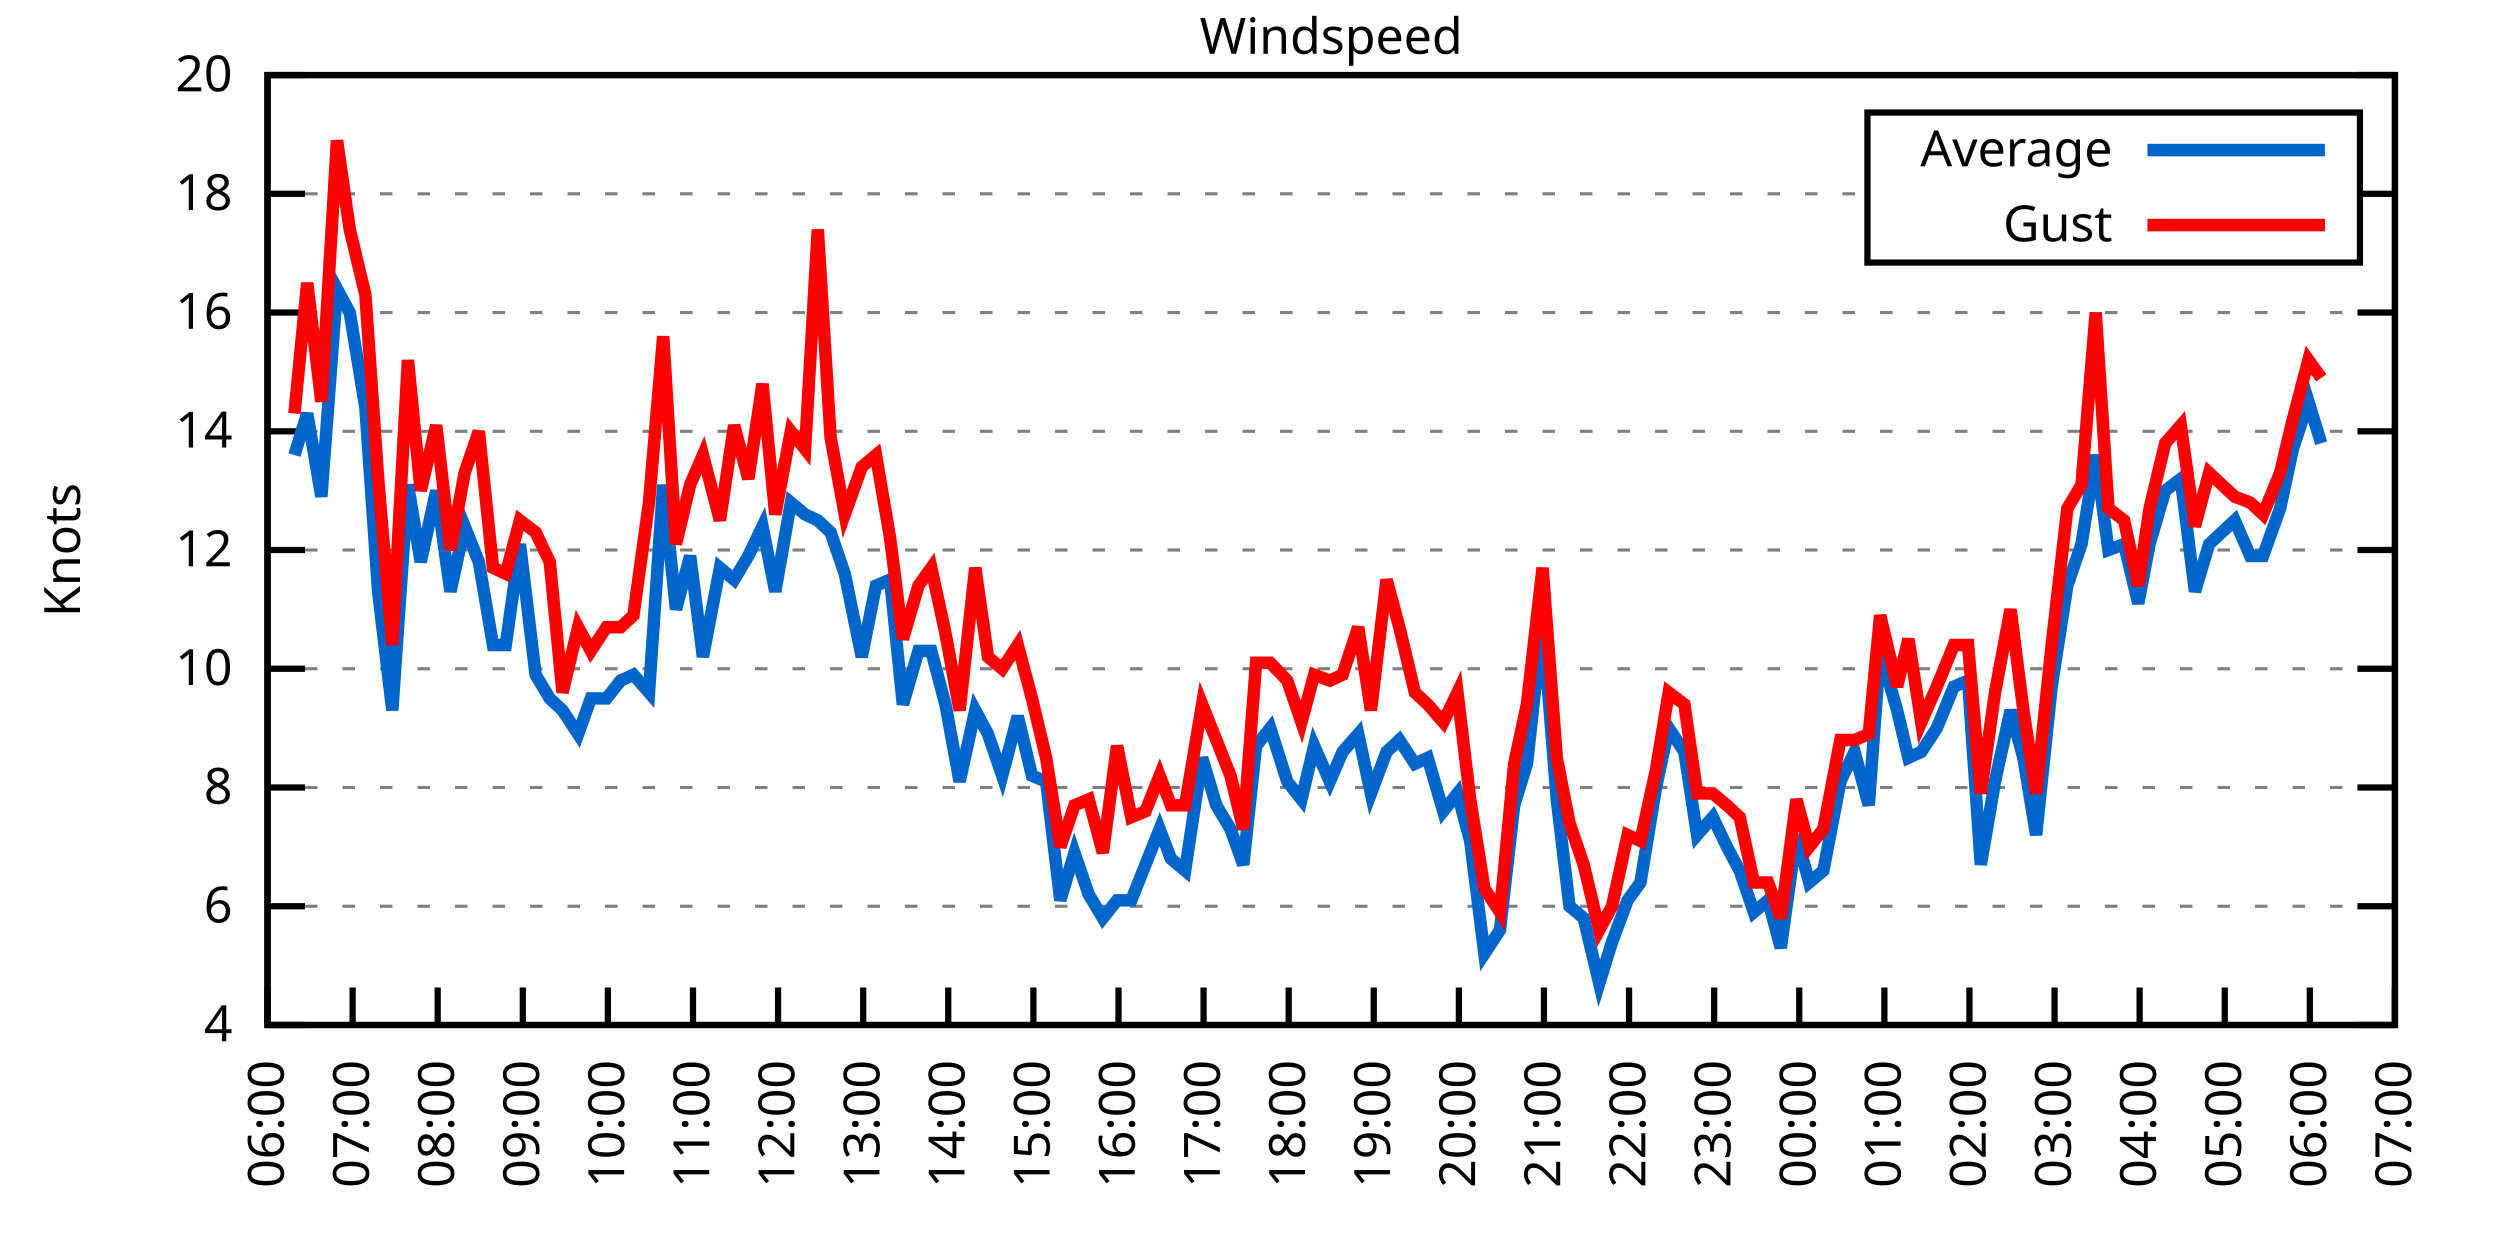
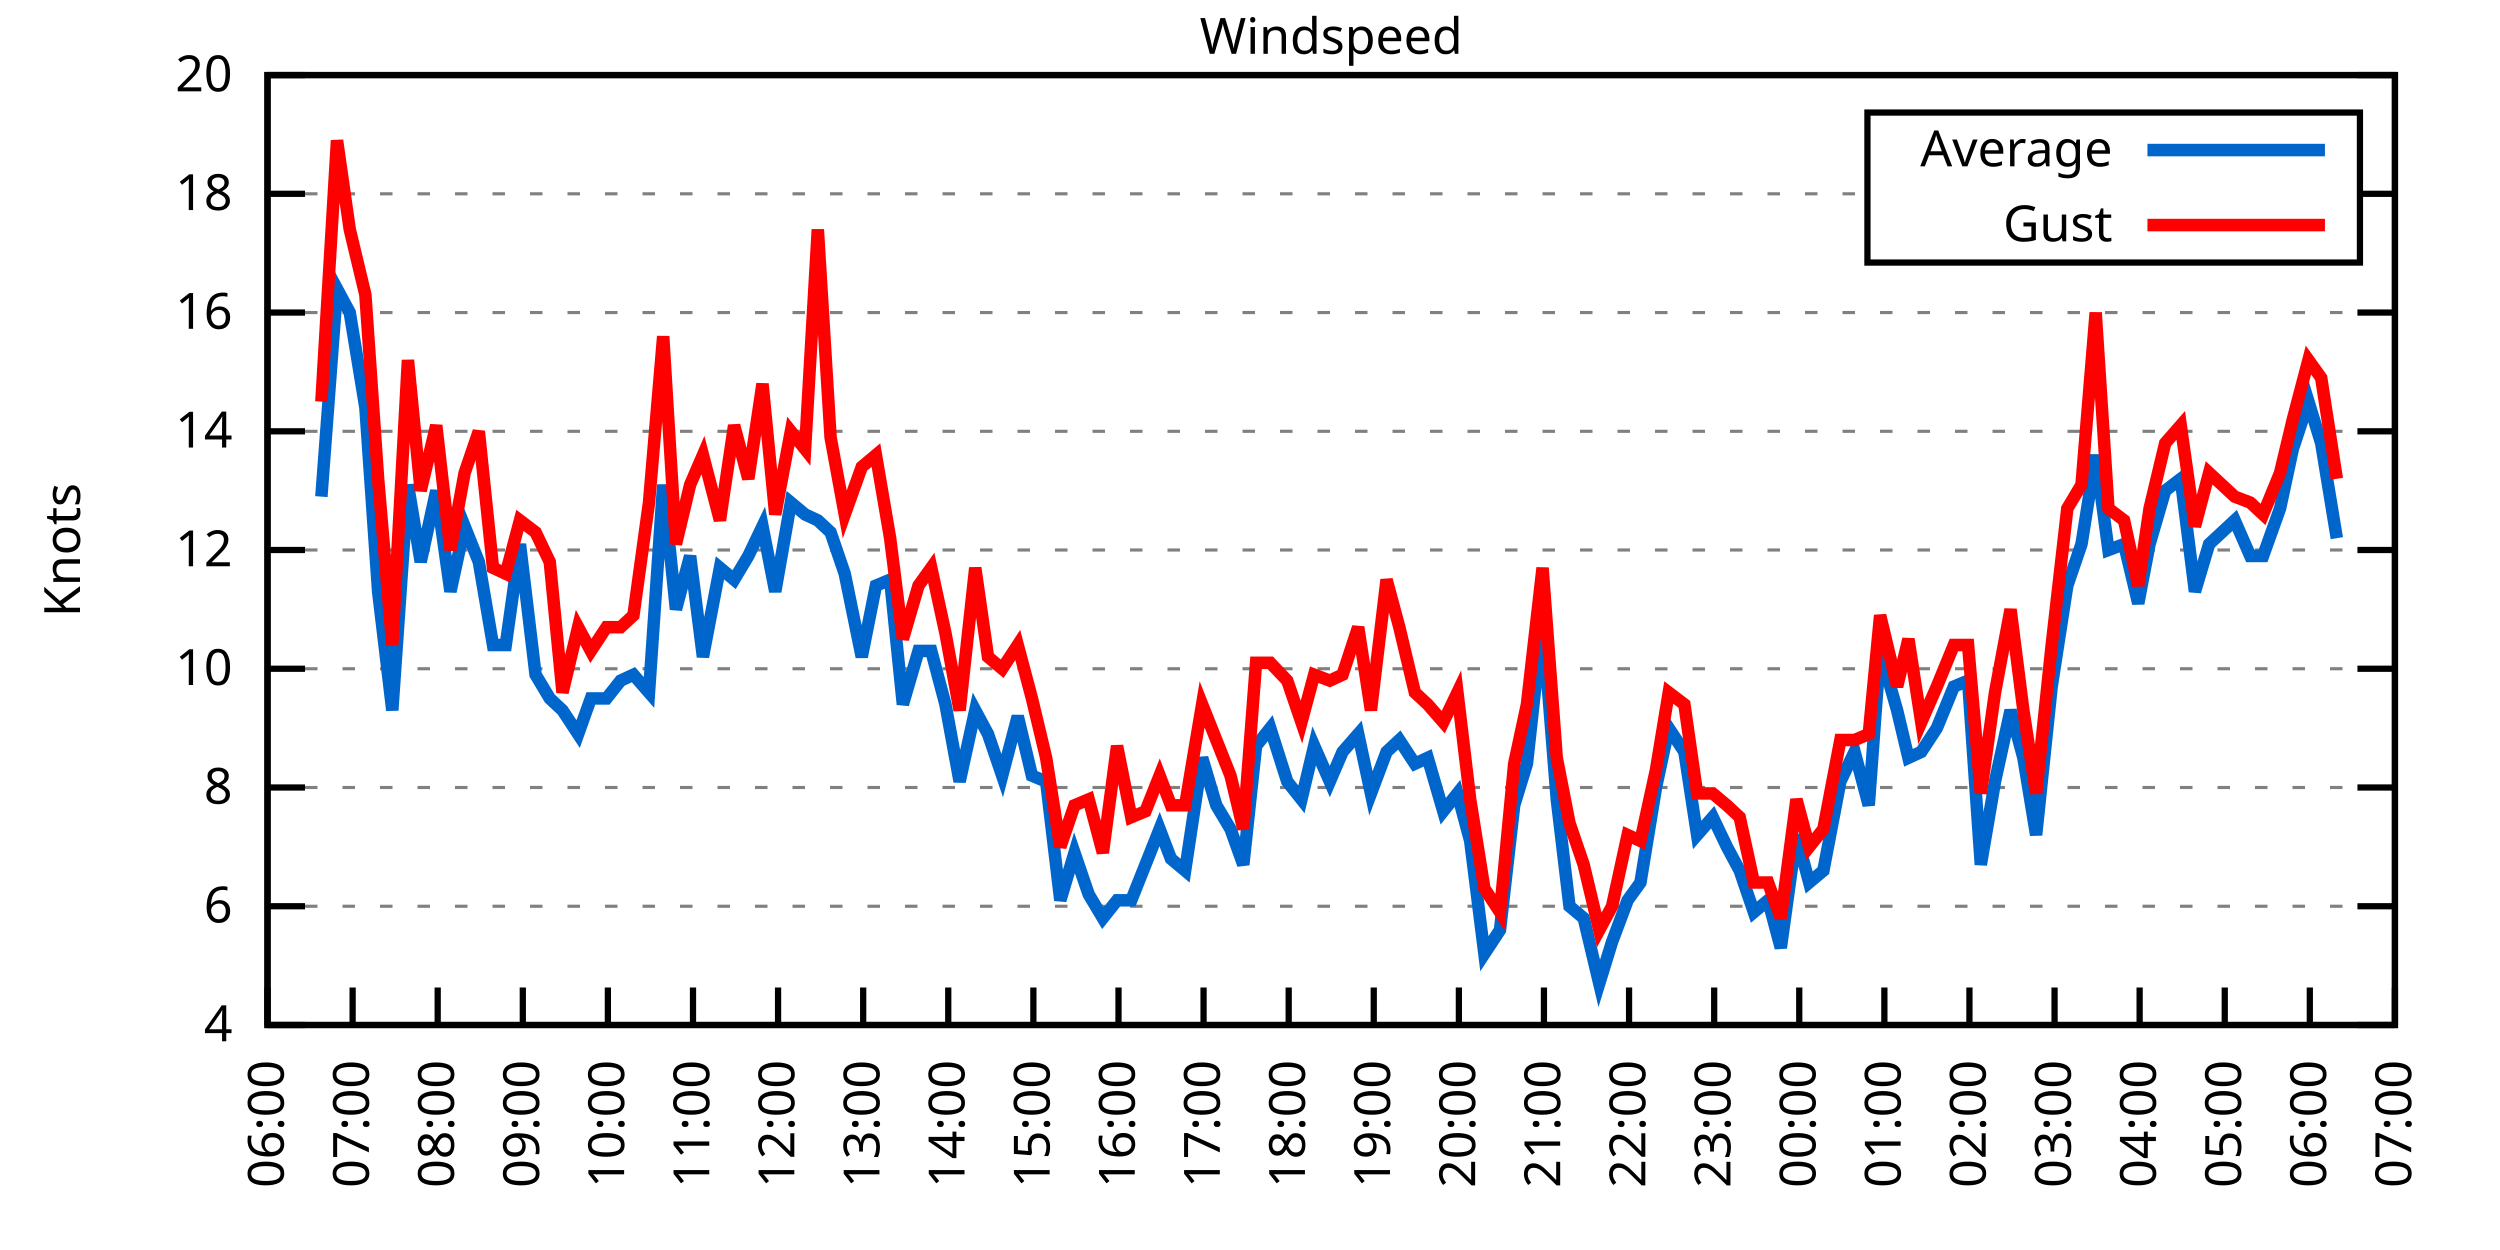
<svg xmlns="http://www.w3.org/2000/svg" xmlns:xlink="http://www.w3.org/1999/xlink" width="400" height="200" viewBox="0 0 400 200">
  <g id="gnuplot_canvas">
    <rect x="0" y="0" width="400" height="200" fill="none" />
    <defs>
      <circle id="gpDot" r="0.5" stroke-width="0.5" stroke="currentColor" />
      <path id="gpPt0" stroke-width="0.333" stroke="currentColor" d="M-1,0 h2 M0,-1 v2" />
      <path id="gpPt1" stroke-width="0.333" stroke="currentColor" d="M-1,-1 L1,1 M1,-1 L-1,1" />
      <path id="gpPt2" stroke-width="0.333" stroke="currentColor" d="M-1,0 L1,0 M0,-1 L0,1 M-1,-1 L1,1 M-1,1 L1,-1" />
      <rect id="gpPt3" stroke-width="0.333" stroke="currentColor" x="-1" y="-1" width="2" height="2" />
      <rect id="gpPt4" stroke-width="0.333" stroke="currentColor" fill="currentColor" x="-1" y="-1" width="2" height="2" />
      <circle id="gpPt5" stroke-width="0.333" stroke="currentColor" cx="0" cy="0" r="1" />
      <use xlink:href="#gpPt5" id="gpPt6" fill="currentColor" stroke="none" />
      <path id="gpPt7" stroke-width="0.333" stroke="currentColor" d="M0,-1.33 L-1.33,0.67 L1.33,0.67 z" />
      <use xlink:href="#gpPt7" id="gpPt8" fill="currentColor" stroke="none" />
      <use xlink:href="#gpPt7" id="gpPt9" stroke="currentColor" transform="rotate(180)" />
      <use xlink:href="#gpPt9" id="gpPt10" fill="currentColor" stroke="none" />
      <use xlink:href="#gpPt3" id="gpPt11" stroke="currentColor" transform="rotate(45)" />
      <use xlink:href="#gpPt11" id="gpPt12" fill="currentColor" stroke="none" />
      <path id="gpPt13" stroke-width="0.333" stroke="currentColor" d="M0,1.330 L1.265,0.411 L0.782,-1.067 L-0.782,-1.076 L-1.265,0.411 z" />
      <use xlink:href="#gpPt13" id="gpPt14" fill="currentColor" stroke="none" />
      <filter id="textbox" filterUnits="objectBoundingBox" x="0" y="0" height="1" width="1">
        <feFlood flood-color="white" flood-opacity="1" result="bgnd" />
        <feComposite in="SourceGraphic" in2="bgnd" operator="atop" />
      </filter>
      <filter id="greybox" filterUnits="objectBoundingBox" x="0" y="0" height="1" width="1">
        <feFlood flood-color="lightgrey" flood-opacity="1" result="grey" />
        <feComposite in="SourceGraphic" in2="grey" operator="atop" />
      </filter>
    </defs>
    <g fill="none" color="white" stroke="currentColor" stroke-width="1.00" stroke-linecap="butt" stroke-linejoin="miter">
</g>
    <g fill="none" color="black" stroke="currentColor" stroke-width="1.00" stroke-linecap="butt" stroke-linejoin="miter">
      <g stroke="none" shape-rendering="crispEdges">
        <polygon fill="rgb(255, 255, 255)" points="42.80,164.00 383.18,164.00 383.18,12.02 42.80,12.02 " />
      </g>
    </g>
    <g fill="none" color="black" stroke="currentColor" stroke-width="1.00" stroke-linecap="butt" stroke-linejoin="miter">
</g>
    <g fill="none" color="black" stroke="black" stroke-width="0.50" stroke-linecap="butt" stroke-linejoin="miter">
</g>
    <g fill="none" color="gray" stroke="currentColor" stroke-width="0.50" stroke-linecap="butt" stroke-linejoin="miter">
      <path stroke="gray" stroke-dasharray="2,4" class="gridline" d="M42.80,164.00 L383.19,164.00  " />
    </g>
    <g fill="none" color="gray" stroke="gray" stroke-width="1.00" stroke-linecap="butt" stroke-linejoin="miter">
</g>
    <g fill="none" color="black" stroke="currentColor" stroke-width="1.00" stroke-linecap="butt" stroke-linejoin="miter">
      <path stroke="black" d="M42.80,164.00 L48.80,164.00 M383.19,164.00 L377.19,164.00  " />
      <g transform="translate(37.20,166.60)" stroke="none" fill="black" font-family="Sans" font-size="8.00" text-anchor="end">
        <text>
          <tspan font-family="Sans"> 4</tspan>
        </text>
      </g>
    </g>
    <g fill="none" color="black" stroke="currentColor" stroke-width="1.00" stroke-linecap="butt" stroke-linejoin="miter">
</g>
    <g fill="none" color="black" stroke="black" stroke-width="0.50" stroke-linecap="butt" stroke-linejoin="miter">
</g>
    <g fill="none" color="gray" stroke="currentColor" stroke-width="0.50" stroke-linecap="butt" stroke-linejoin="miter">
      <path stroke="gray" stroke-dasharray="2,4" class="gridline" d="M42.80,145.00 L383.19,145.00  " />
    </g>
    <g fill="none" color="gray" stroke="gray" stroke-width="1.00" stroke-linecap="butt" stroke-linejoin="miter">
</g>
    <g fill="none" color="black" stroke="currentColor" stroke-width="1.00" stroke-linecap="butt" stroke-linejoin="miter">
      <path stroke="black" d="M42.80,145.00 L48.80,145.00 M383.19,145.00 L377.19,145.00  " />
      <g transform="translate(37.20,147.60)" stroke="none" fill="black" font-family="Sans" font-size="8.00" text-anchor="end">
        <text>
          <tspan font-family="Sans"> 6</tspan>
        </text>
      </g>
    </g>
    <g fill="none" color="black" stroke="currentColor" stroke-width="1.00" stroke-linecap="butt" stroke-linejoin="miter">
</g>
    <g fill="none" color="black" stroke="black" stroke-width="0.50" stroke-linecap="butt" stroke-linejoin="miter">
</g>
    <g fill="none" color="gray" stroke="currentColor" stroke-width="0.50" stroke-linecap="butt" stroke-linejoin="miter">
      <path stroke="gray" stroke-dasharray="2,4" class="gridline" d="M42.80,126.00 L383.19,126.00  " />
    </g>
    <g fill="none" color="gray" stroke="gray" stroke-width="1.00" stroke-linecap="butt" stroke-linejoin="miter">
</g>
    <g fill="none" color="black" stroke="currentColor" stroke-width="1.00" stroke-linecap="butt" stroke-linejoin="miter">
      <path stroke="black" d="M42.80,126.00 L48.80,126.00 M383.19,126.00 L377.19,126.00  " />
      <g transform="translate(37.20,128.60)" stroke="none" fill="black" font-family="Sans" font-size="8.00" text-anchor="end">
        <text>
          <tspan font-family="Sans"> 8</tspan>
        </text>
      </g>
    </g>
    <g fill="none" color="black" stroke="currentColor" stroke-width="1.00" stroke-linecap="butt" stroke-linejoin="miter">
</g>
    <g fill="none" color="black" stroke="black" stroke-width="0.50" stroke-linecap="butt" stroke-linejoin="miter">
</g>
    <g fill="none" color="gray" stroke="currentColor" stroke-width="0.50" stroke-linecap="butt" stroke-linejoin="miter">
      <path stroke="gray" stroke-dasharray="2,4" class="gridline" d="M42.80,107.00 L383.19,107.00  " />
    </g>
    <g fill="none" color="gray" stroke="gray" stroke-width="1.00" stroke-linecap="butt" stroke-linejoin="miter">
</g>
    <g fill="none" color="black" stroke="currentColor" stroke-width="1.00" stroke-linecap="butt" stroke-linejoin="miter">
      <path stroke="black" d="M42.80,107.00 L48.80,107.00 M383.19,107.00 L377.19,107.00  " />
      <g transform="translate(37.20,109.60)" stroke="none" fill="black" font-family="Sans" font-size="8.00" text-anchor="end">
        <text>
          <tspan font-family="Sans"> 10</tspan>
        </text>
      </g>
    </g>
    <g fill="none" color="black" stroke="currentColor" stroke-width="1.00" stroke-linecap="butt" stroke-linejoin="miter">
</g>
    <g fill="none" color="black" stroke="black" stroke-width="0.50" stroke-linecap="butt" stroke-linejoin="miter">
</g>
    <g fill="none" color="gray" stroke="currentColor" stroke-width="0.50" stroke-linecap="butt" stroke-linejoin="miter">
      <path stroke="gray" stroke-dasharray="2,4" class="gridline" d="M42.80,88.00 L383.19,88.00  " />
    </g>
    <g fill="none" color="gray" stroke="gray" stroke-width="1.00" stroke-linecap="butt" stroke-linejoin="miter">
</g>
    <g fill="none" color="black" stroke="currentColor" stroke-width="1.00" stroke-linecap="butt" stroke-linejoin="miter">
      <path stroke="black" d="M42.80,88.00 L48.80,88.00 M383.19,88.00 L377.19,88.00  " />
      <g transform="translate(37.20,90.60)" stroke="none" fill="black" font-family="Sans" font-size="8.00" text-anchor="end">
        <text>
          <tspan font-family="Sans"> 12</tspan>
        </text>
      </g>
    </g>
    <g fill="none" color="black" stroke="currentColor" stroke-width="1.00" stroke-linecap="butt" stroke-linejoin="miter">
</g>
    <g fill="none" color="black" stroke="black" stroke-width="0.50" stroke-linecap="butt" stroke-linejoin="miter">
</g>
    <g fill="none" color="gray" stroke="currentColor" stroke-width="0.50" stroke-linecap="butt" stroke-linejoin="miter">
      <path stroke="gray" stroke-dasharray="2,4" class="gridline" d="M42.80,69.01 L383.19,69.01  " />
    </g>
    <g fill="none" color="gray" stroke="gray" stroke-width="1.00" stroke-linecap="butt" stroke-linejoin="miter">
</g>
    <g fill="none" color="black" stroke="currentColor" stroke-width="1.00" stroke-linecap="butt" stroke-linejoin="miter">
      <path stroke="black" d="M42.80,69.01 L48.80,69.01 M383.19,69.01 L377.19,69.01  " />
      <g transform="translate(37.20,71.61)" stroke="none" fill="black" font-family="Sans" font-size="8.00" text-anchor="end">
        <text>
          <tspan font-family="Sans"> 14</tspan>
        </text>
      </g>
    </g>
    <g fill="none" color="black" stroke="currentColor" stroke-width="1.00" stroke-linecap="butt" stroke-linejoin="miter">
</g>
    <g fill="none" color="black" stroke="black" stroke-width="0.50" stroke-linecap="butt" stroke-linejoin="miter">
</g>
    <g fill="none" color="gray" stroke="currentColor" stroke-width="0.50" stroke-linecap="butt" stroke-linejoin="miter">
      <path stroke="gray" stroke-dasharray="2,4" class="gridline" d="M42.80,50.01 L383.19,50.01  " />
    </g>
    <g fill="none" color="gray" stroke="gray" stroke-width="1.00" stroke-linecap="butt" stroke-linejoin="miter">
</g>
    <g fill="none" color="black" stroke="currentColor" stroke-width="1.00" stroke-linecap="butt" stroke-linejoin="miter">
      <path stroke="black" d="M42.80,50.01 L48.80,50.01 M383.19,50.01 L377.19,50.01  " />
      <g transform="translate(37.20,52.61)" stroke="none" fill="black" font-family="Sans" font-size="8.00" text-anchor="end">
        <text>
          <tspan font-family="Sans"> 16</tspan>
        </text>
      </g>
    </g>
    <g fill="none" color="black" stroke="currentColor" stroke-width="1.00" stroke-linecap="butt" stroke-linejoin="miter">
</g>
    <g fill="none" color="black" stroke="black" stroke-width="0.50" stroke-linecap="butt" stroke-linejoin="miter">
</g>
    <g fill="none" color="gray" stroke="currentColor" stroke-width="0.50" stroke-linecap="butt" stroke-linejoin="miter">
      <path stroke="gray" stroke-dasharray="2,4" class="gridline" d="M42.80,31.01 L298.79,31.01 M377.59,31.01 L383.19,31.01  " />
    </g>
    <g fill="none" color="gray" stroke="gray" stroke-width="1.00" stroke-linecap="butt" stroke-linejoin="miter">
</g>
    <g fill="none" color="black" stroke="currentColor" stroke-width="1.00" stroke-linecap="butt" stroke-linejoin="miter">
      <path stroke="black" d="M42.80,31.01 L48.80,31.01 M383.19,31.01 L377.19,31.01  " />
      <g transform="translate(37.20,33.61)" stroke="none" fill="black" font-family="Sans" font-size="8.00" text-anchor="end">
        <text>
          <tspan font-family="Sans"> 18</tspan>
        </text>
      </g>
    </g>
    <g fill="none" color="black" stroke="currentColor" stroke-width="1.00" stroke-linecap="butt" stroke-linejoin="miter">
</g>
    <g fill="none" color="black" stroke="black" stroke-width="0.50" stroke-linecap="butt" stroke-linejoin="miter">
</g>
    <g fill="none" color="gray" stroke="currentColor" stroke-width="0.50" stroke-linecap="butt" stroke-linejoin="miter">
      <path stroke="gray" stroke-dasharray="2,4" class="gridline" d="M42.80,12.01 L383.19,12.01  " />
    </g>
    <g fill="none" color="gray" stroke="gray" stroke-width="1.00" stroke-linecap="butt" stroke-linejoin="miter">
</g>
    <g fill="none" color="black" stroke="currentColor" stroke-width="1.00" stroke-linecap="butt" stroke-linejoin="miter">
      <path stroke="black" d="M42.80,12.01 L48.80,12.01 M383.19,12.01 L377.19,12.01  " />
      <g transform="translate(37.20,14.61)" stroke="none" fill="black" font-family="Sans" font-size="8.00" text-anchor="end">
        <text>
          <tspan font-family="Sans"> 20</tspan>
        </text>
      </g>
    </g>
    <g fill="none" color="black" stroke="currentColor" stroke-width="1.00" stroke-linecap="butt" stroke-linejoin="miter">
      <path stroke="black" d="M42.80,164.00 L42.80,158.00  " />
      <g transform="translate(45.40,169.60) rotate(270.00)" stroke="none" fill="black" font-family="Sans" font-size="8.00" text-anchor="end">
        <text>
          <tspan font-family="Sans">06:00</tspan>
        </text>
      </g>
    </g>
    <g fill="none" color="black" stroke="currentColor" stroke-width="1.00" stroke-linecap="butt" stroke-linejoin="miter">
      <path stroke="black" d="M56.42,164.00 L56.42,158.00  " />
      <g transform="translate(59.02,169.60) rotate(270.00)" stroke="none" fill="black" font-family="Sans" font-size="8.00" text-anchor="end">
        <text>
          <tspan font-family="Sans">07:00</tspan>
        </text>
      </g>
    </g>
    <g fill="none" color="black" stroke="currentColor" stroke-width="1.00" stroke-linecap="butt" stroke-linejoin="miter">
      <path stroke="black" d="M70.03,164.00 L70.03,158.00  " />
      <g transform="translate(72.63,169.60) rotate(270.00)" stroke="none" fill="black" font-family="Sans" font-size="8.00" text-anchor="end">
        <text>
          <tspan font-family="Sans">08:00</tspan>
        </text>
      </g>
    </g>
    <g fill="none" color="black" stroke="currentColor" stroke-width="1.00" stroke-linecap="butt" stroke-linejoin="miter">
      <path stroke="black" d="M83.65,164.00 L83.65,158.00  " />
      <g transform="translate(86.25,169.60) rotate(270.00)" stroke="none" fill="black" font-family="Sans" font-size="8.00" text-anchor="end">
        <text>
          <tspan font-family="Sans">09:00</tspan>
        </text>
      </g>
    </g>
    <g fill="none" color="black" stroke="currentColor" stroke-width="1.00" stroke-linecap="butt" stroke-linejoin="miter">
      <path stroke="black" d="M97.26,164.00 L97.26,158.00  " />
      <g transform="translate(99.86,169.60) rotate(270.00)" stroke="none" fill="black" font-family="Sans" font-size="8.00" text-anchor="end">
        <text>
          <tspan font-family="Sans">10:00</tspan>
        </text>
      </g>
    </g>
    <g fill="none" color="black" stroke="currentColor" stroke-width="1.00" stroke-linecap="butt" stroke-linejoin="miter">
      <path stroke="black" d="M110.88,164.00 L110.88,158.00  " />
      <g transform="translate(113.48,169.60) rotate(270.00)" stroke="none" fill="black" font-family="Sans" font-size="8.00" text-anchor="end">
        <text>
          <tspan font-family="Sans">11:00</tspan>
        </text>
      </g>
    </g>
    <g fill="none" color="black" stroke="currentColor" stroke-width="1.00" stroke-linecap="butt" stroke-linejoin="miter">
      <path stroke="black" d="M124.49,164.00 L124.49,158.00  " />
      <g transform="translate(127.09,169.60) rotate(270.00)" stroke="none" fill="black" font-family="Sans" font-size="8.00" text-anchor="end">
        <text>
          <tspan font-family="Sans">12:00</tspan>
        </text>
      </g>
    </g>
    <g fill="none" color="black" stroke="currentColor" stroke-width="1.00" stroke-linecap="butt" stroke-linejoin="miter">
      <path stroke="black" d="M138.11,164.00 L138.11,158.00  " />
      <g transform="translate(140.71,169.60) rotate(270.00)" stroke="none" fill="black" font-family="Sans" font-size="8.00" text-anchor="end">
        <text>
          <tspan font-family="Sans">13:00</tspan>
        </text>
      </g>
    </g>
    <g fill="none" color="black" stroke="currentColor" stroke-width="1.00" stroke-linecap="butt" stroke-linejoin="miter">
      <path stroke="black" d="M151.72,164.00 L151.72,158.00  " />
      <g transform="translate(154.32,169.60) rotate(270.00)" stroke="none" fill="black" font-family="Sans" font-size="8.00" text-anchor="end">
        <text>
          <tspan font-family="Sans">14:00</tspan>
        </text>
      </g>
    </g>
    <g fill="none" color="black" stroke="currentColor" stroke-width="1.00" stroke-linecap="butt" stroke-linejoin="miter">
      <path stroke="black" d="M165.34,164.00 L165.34,158.00  " />
      <g transform="translate(167.94,169.60) rotate(270.00)" stroke="none" fill="black" font-family="Sans" font-size="8.00" text-anchor="end">
        <text>
          <tspan font-family="Sans">15:00</tspan>
        </text>
      </g>
    </g>
    <g fill="none" color="black" stroke="currentColor" stroke-width="1.00" stroke-linecap="butt" stroke-linejoin="miter">
      <path stroke="black" d="M178.96,164.00 L178.96,158.00  " />
      <g transform="translate(181.56,169.60) rotate(270.00)" stroke="none" fill="black" font-family="Sans" font-size="8.00" text-anchor="end">
        <text>
          <tspan font-family="Sans">16:00</tspan>
        </text>
      </g>
    </g>
    <g fill="none" color="black" stroke="currentColor" stroke-width="1.00" stroke-linecap="butt" stroke-linejoin="miter">
      <path stroke="black" d="M192.57,164.00 L192.57,158.00  " />
      <g transform="translate(195.17,169.60) rotate(270.00)" stroke="none" fill="black" font-family="Sans" font-size="8.00" text-anchor="end">
        <text>
          <tspan font-family="Sans">17:00</tspan>
        </text>
      </g>
    </g>
    <g fill="none" color="black" stroke="currentColor" stroke-width="1.00" stroke-linecap="butt" stroke-linejoin="miter">
      <path stroke="black" d="M206.19,164.00 L206.19,158.00  " />
      <g transform="translate(208.79,169.60) rotate(270.00)" stroke="none" fill="black" font-family="Sans" font-size="8.00" text-anchor="end">
        <text>
          <tspan font-family="Sans">18:00</tspan>
        </text>
      </g>
    </g>
    <g fill="none" color="black" stroke="currentColor" stroke-width="1.00" stroke-linecap="butt" stroke-linejoin="miter">
      <path stroke="black" d="M219.80,164.00 L219.80,158.00  " />
      <g transform="translate(222.40,169.60) rotate(270.00)" stroke="none" fill="black" font-family="Sans" font-size="8.00" text-anchor="end">
        <text>
          <tspan font-family="Sans">19:00</tspan>
        </text>
      </g>
    </g>
    <g fill="none" color="black" stroke="currentColor" stroke-width="1.00" stroke-linecap="butt" stroke-linejoin="miter">
      <path stroke="black" d="M233.42,164.00 L233.42,158.00  " />
      <g transform="translate(236.02,169.60) rotate(270.00)" stroke="none" fill="black" font-family="Sans" font-size="8.00" text-anchor="end">
        <text>
          <tspan font-family="Sans">20:00</tspan>
        </text>
      </g>
    </g>
    <g fill="none" color="black" stroke="currentColor" stroke-width="1.00" stroke-linecap="butt" stroke-linejoin="miter">
      <path stroke="black" d="M247.03,164.00 L247.03,158.00  " />
      <g transform="translate(249.63,169.60) rotate(270.00)" stroke="none" fill="black" font-family="Sans" font-size="8.00" text-anchor="end">
        <text>
          <tspan font-family="Sans">21:00</tspan>
        </text>
      </g>
    </g>
    <g fill="none" color="black" stroke="currentColor" stroke-width="1.00" stroke-linecap="butt" stroke-linejoin="miter">
      <path stroke="black" d="M260.65,164.00 L260.65,158.00  " />
      <g transform="translate(263.25,169.60) rotate(270.00)" stroke="none" fill="black" font-family="Sans" font-size="8.00" text-anchor="end">
        <text>
          <tspan font-family="Sans">22:00</tspan>
        </text>
      </g>
    </g>
    <g fill="none" color="black" stroke="currentColor" stroke-width="1.00" stroke-linecap="butt" stroke-linejoin="miter">
      <path stroke="black" d="M274.27,164.00 L274.27,158.00  " />
      <g transform="translate(276.87,169.60) rotate(270.00)" stroke="none" fill="black" font-family="Sans" font-size="8.00" text-anchor="end">
        <text>
          <tspan font-family="Sans">23:00</tspan>
        </text>
      </g>
    </g>
    <g fill="none" color="black" stroke="currentColor" stroke-width="1.00" stroke-linecap="butt" stroke-linejoin="miter">
      <path stroke="black" d="M287.88,164.00 L287.88,158.00  " />
      <g transform="translate(290.48,169.60) rotate(270.00)" stroke="none" fill="black" font-family="Sans" font-size="8.00" text-anchor="end">
        <text>
          <tspan font-family="Sans">00:00</tspan>
        </text>
      </g>
    </g>
    <g fill="none" color="black" stroke="currentColor" stroke-width="1.00" stroke-linecap="butt" stroke-linejoin="miter">
      <path stroke="black" d="M301.50,164.00 L301.50,158.00  " />
      <g transform="translate(304.10,169.60) rotate(270.00)" stroke="none" fill="black" font-family="Sans" font-size="8.00" text-anchor="end">
        <text>
          <tspan font-family="Sans">01:00</tspan>
        </text>
      </g>
    </g>
    <g fill="none" color="black" stroke="currentColor" stroke-width="1.00" stroke-linecap="butt" stroke-linejoin="miter">
      <path stroke="black" d="M315.11,164.00 L315.11,158.00  " />
      <g transform="translate(317.71,169.60) rotate(270.00)" stroke="none" fill="black" font-family="Sans" font-size="8.00" text-anchor="end">
        <text>
          <tspan font-family="Sans">02:00</tspan>
        </text>
      </g>
    </g>
    <g fill="none" color="black" stroke="currentColor" stroke-width="1.00" stroke-linecap="butt" stroke-linejoin="miter">
      <path stroke="black" d="M328.73,164.00 L328.73,158.00  " />
      <g transform="translate(331.33,169.60) rotate(270.00)" stroke="none" fill="black" font-family="Sans" font-size="8.00" text-anchor="end">
        <text>
          <tspan font-family="Sans">03:00</tspan>
        </text>
      </g>
    </g>
    <g fill="none" color="black" stroke="currentColor" stroke-width="1.00" stroke-linecap="butt" stroke-linejoin="miter">
      <path stroke="black" d="M342.34,164.00 L342.34,158.00  " />
      <g transform="translate(344.94,169.60) rotate(270.00)" stroke="none" fill="black" font-family="Sans" font-size="8.00" text-anchor="end">
        <text>
          <tspan font-family="Sans">04:00</tspan>
        </text>
      </g>
    </g>
    <g fill="none" color="black" stroke="currentColor" stroke-width="1.00" stroke-linecap="butt" stroke-linejoin="miter">
      <path stroke="black" d="M355.96,164.00 L355.96,158.00  " />
      <g transform="translate(358.56,169.60) rotate(270.00)" stroke="none" fill="black" font-family="Sans" font-size="8.00" text-anchor="end">
        <text>
          <tspan font-family="Sans">05:00</tspan>
        </text>
      </g>
    </g>
    <g fill="none" color="black" stroke="currentColor" stroke-width="1.00" stroke-linecap="butt" stroke-linejoin="miter">
      <path stroke="black" d="M369.57,164.00 L369.57,158.00  " />
      <g transform="translate(372.17,169.60) rotate(270.00)" stroke="none" fill="black" font-family="Sans" font-size="8.00" text-anchor="end">
        <text>
          <tspan font-family="Sans">06:00</tspan>
        </text>
      </g>
    </g>
    <g fill="none" color="black" stroke="currentColor" stroke-width="1.00" stroke-linecap="butt" stroke-linejoin="miter">
      <path stroke="black" d="M383.19,164.00 L383.19,158.00  " />
      <g transform="translate(385.79,169.60) rotate(270.00)" stroke="none" fill="black" font-family="Sans" font-size="8.00" text-anchor="end">
        <text>
          <tspan font-family="Sans">07:00</tspan>
        </text>
      </g>
    </g>
    <g fill="none" color="black" stroke="currentColor" stroke-width="1.00" stroke-linecap="butt" stroke-linejoin="miter">
</g>
    <g fill="none" color="black" stroke="currentColor" stroke-width="1.00" stroke-linecap="butt" stroke-linejoin="miter">
      <path stroke="black" d="M42.80,12.01 L42.80,164.00 L383.19,164.00 L383.19,12.01 L42.80,12.01 Z  " />
    </g>
    <g fill="none" color="black" stroke="currentColor" stroke-width="1.00" stroke-linecap="butt" stroke-linejoin="miter">
</g>
    <g fill="none" color="black" stroke="currentColor" stroke-width="1.00" stroke-linecap="butt" stroke-linejoin="miter">
      <path stroke="black" d="M298.79,42.01 L298.79,18.01 L377.59,18.01 L377.59,42.01 L298.79,42.01 Z  " />
    </g>
    <g id="Windspeed_plot_1">
      <g fill="none" color="white" stroke="black" stroke-width="2.00" stroke-linecap="butt" stroke-linejoin="miter">
</g>
      <g fill="none" color="black" stroke="currentColor" stroke-width="2.00" stroke-linecap="butt" stroke-linejoin="miter">
        <g transform="translate(337.99,26.61)" stroke="none" fill="black" font-family="Sans" font-size="8.00" text-anchor="end">
          <text>
            <tspan font-family="Sans">Average</tspan>
          </text>
        </g>
      </g>
      <g fill="none" color="black" stroke="currentColor" stroke-width="2.00" stroke-linecap="butt" stroke-linejoin="miter">
-         <path stroke="rgb(  0, 102, 204)" d="M343.59,24.01 L371.99,24.01 M47.11,72.81 L49.15,66.16 L51.42,79.46 L53.92,46.21 L55.96,50.01 L58.46,65.21   L60.50,94.65 L62.77,113.65 L65.27,77.56 L67.31,89.90 L69.80,78.51 L72.07,94.65 L74.34,84.21 L76.61,89.90   L78.88,103.20 L80.92,103.20 L83.19,87.06 L85.69,107.95 L87.96,111.75 L90.00,113.65 L92.50,117.45 L94.54,111.75   L97.04,111.75 L99.30,108.90 L101.35,107.95 L103.84,110.80 L106.11,77.56 L108.15,97.50 L110.42,88.95 L112.47,105.10   L115.19,90.85 L117.46,92.75 L119.73,88.95 L122.00,84.21 L124.04,94.65 L126.54,80.41 L128.81,82.31 L130.85,83.26   L132.89,85.16 L135.16,91.80 L137.88,105.10 L140.15,93.70 L142.42,92.75 L144.46,112.70 L146.96,104.15 L149.00,104.15   L151.27,112.70 L153.54,125.05 L156.04,113.65 L158.08,117.45 L160.35,124.10 L162.84,114.60 L165.11,124.10 L167.38,125.05   L169.65,144.05 L171.92,136.45 L174.19,143.10 L176.46,146.90 L178.73,144.05 L181.00,144.05 L183.27,138.35 L185.54,132.65   L187.35,137.40 L189.62,139.30 L192.34,121.25 L194.61,128.85 L196.88,132.65 L198.93,138.35 L200.97,119.35 L203.24,116.50   L205.96,125.05 L208.23,127.90 L210.27,119.35 L212.77,125.05 L214.81,120.30 L217.31,117.45 L219.35,126.95 L221.85,120.30   L223.89,118.40 L226.38,122.20 L228.43,121.25 L230.92,129.80 L233.19,126.95 L235.23,134.55 L237.50,152.60 L240.00,148.80   L242.27,128.85 L244.31,122.20 L246.81,99.40 L249.08,127.90 L251.12,145.00 L253.39,146.90 L255.88,157.35 L257.93,150.70   L260.42,144.05 L262.47,141.20 L264.96,126.00 L267.00,116.50 L269.50,120.30 L271.54,133.60 L274.04,130.75 L276.31,135.50   L278.35,139.30 L280.62,145.95 L282.89,144.05 L284.93,151.65 L287.43,133.60 L289.47,141.20 L291.74,139.30 L294.46,125.05   L296.73,120.30 L299.00,128.85 L300.82,104.15 L303.54,113.65 L305.35,121.25 L307.40,120.30 L309.89,116.50 L312.62,109.85   L314.89,108.90 L316.93,138.35 L319.20,125.05 L321.69,113.65 L323.74,121.25 L325.78,133.60 L328.27,109.85 L330.77,93.70   L333.04,87.06 L335.31,72.81 L337.35,88.00 L339.85,87.06 L342.12,96.55 L343.93,87.06 L346.43,78.51 L348.92,76.61   L351.19,94.65 L353.46,87.06 L357.55,83.26 L360.04,88.95 L362.09,88.95 L364.81,81.36 L366.85,71.86 L369.35,64.26   L371.39,70.91  " />
+         <path stroke="rgb(  0, 102, 204)" d="M343.59,24.01 L371.99,24.01 M51.42,79.46 L53.92,46.21 L55.96,50.01 L58.46,65.21 L60.50,94.65 L62.77,113.65   L65.27,77.56 L67.31,89.90 L69.80,78.51 L72.07,94.65 L74.34,84.21 L76.61,89.90 L78.88,103.20 L80.92,103.20   L83.19,87.06 L85.69,107.95 L87.96,111.75 L90.00,113.65 L92.50,117.45 L94.54,111.75 L97.04,111.75 L99.30,108.90   L101.35,107.95 L103.84,110.80 L106.11,77.56 L108.15,97.50 L110.42,88.95 L112.47,105.10 L115.19,90.85 L117.46,92.75   L119.73,88.95 L122.00,84.21 L124.04,94.65 L126.54,80.41 L128.81,82.31 L130.85,83.26 L132.89,85.16 L135.16,91.80   L137.88,105.10 L140.15,93.70 L142.42,92.75 L144.46,112.70 L146.96,104.15 L149.00,104.15 L151.27,112.70 L153.54,125.05   L156.04,113.65 L158.08,117.45 L160.35,124.10 L162.84,114.60 L165.11,124.10 L167.38,125.05 L169.65,144.05 L171.92,136.45   L174.19,143.10 L176.46,146.90 L178.73,144.05 L181.00,144.05 L183.27,138.35 L185.54,132.65 L187.35,137.40 L189.62,139.30   L192.34,121.25 L194.61,128.85 L196.88,132.65 L198.93,138.35 L200.97,119.35 L203.24,116.50 L205.96,125.05 L208.23,127.90   L210.27,119.35 L212.77,125.05 L214.81,120.30 L217.31,117.45 L219.35,126.95 L221.85,120.30 L223.89,118.40 L226.38,122.20   L228.43,121.25 L230.92,129.80 L233.19,126.95 L235.23,134.55 L237.50,152.60 L240.00,148.80 L242.27,128.85 L244.31,122.20   L246.81,99.40 L249.08,127.90 L251.12,145.00 L253.39,146.90 L255.88,157.35 L257.93,150.70 L260.42,144.05 L262.47,141.20   L264.96,126.00 L267.00,116.50 L269.50,120.30 L271.54,133.60 L274.04,130.75 L276.31,135.50 L278.35,139.30 L280.62,145.95   L282.89,144.05 L284.93,151.65 L287.43,133.60 L289.47,141.20 L291.74,139.30 L294.46,125.05 L296.73,120.30 L299.00,128.85   L300.82,104.15 L303.54,113.65 L305.35,121.25 L307.40,120.30 L309.89,116.50 L312.62,109.85 L314.89,108.90 L316.93,138.35   L319.20,125.05 L321.69,113.65 L323.74,121.25 L325.78,133.60 L328.27,109.85 L330.77,93.70 L333.04,87.06 L335.31,72.81   L337.35,88.00 L339.85,87.06 L342.12,96.55 L343.93,87.06 L346.43,78.51 L348.92,76.61 L351.19,94.65 L353.46,87.06   L357.55,83.26 L360.04,88.95 L362.09,88.95 L364.81,81.36 L366.85,71.86 L369.35,64.26 L371.39,70.91 L373.89,86.11    " />
      </g>
    </g>
    <g id="Windspeed_plot_2">
      <g fill="none" color="black" stroke="currentColor" stroke-width="2.00" stroke-linecap="butt" stroke-linejoin="miter">
        <g transform="translate(337.99,38.61)" stroke="none" fill="black" font-family="Sans" font-size="8.00" text-anchor="end">
          <text>
            <tspan font-family="Sans">Gust</tspan>
          </text>
        </g>
      </g>
      <g fill="none" color="black" stroke="currentColor" stroke-width="2.00" stroke-linecap="butt" stroke-linejoin="miter">
-         <path stroke="rgb(255,   0,   0)" d="M343.59,36.01 L371.99,36.01 M47.11,66.16 L49.15,45.26 L51.42,64.26 L53.92,22.46 L55.96,36.71 L58.46,47.16   L60.50,76.61 L62.77,103.20 L65.27,57.61 L67.31,78.51 L69.80,68.06 L72.07,88.00 L74.34,75.66 L76.61,69.01   L78.88,90.85 L80.92,91.80 L83.19,83.26 L85.69,85.16 L87.96,89.90 L90.00,110.80 L92.50,100.35 L94.54,104.15   L97.04,100.35 L99.30,100.35 L101.35,98.45 L103.84,80.41 L106.11,53.81 L108.15,87.06 L110.42,77.56 L112.47,72.81   L115.19,83.26 L117.46,68.06 L119.73,76.61 L122.00,61.41 L124.04,82.31 L126.54,69.01 L128.81,71.86 L130.85,36.71   L132.89,69.96 L135.16,82.31 L137.88,74.71 L140.15,72.81 L142.42,86.11 L144.46,102.25 L146.96,93.70 L149.00,90.85   L151.27,101.30 L153.54,113.65 L156.04,90.85 L158.08,105.10 L160.35,107.00 L162.84,103.20 L165.11,111.75 L167.38,121.25   L169.65,135.50 L171.92,128.85 L174.19,127.90 L176.46,136.45 L178.73,119.35 L181.00,130.75 L183.27,129.80 L185.54,124.10   L187.35,128.85 L189.62,128.85 L192.34,112.70 L194.61,118.40 L196.88,124.10 L198.93,132.65 L200.97,106.05 L203.24,106.05   L205.96,108.90 L208.23,115.55 L210.27,107.95 L212.77,108.90 L214.81,107.95 L217.31,100.35 L219.35,113.65 L221.85,92.75   L223.89,100.35 L226.38,110.80 L228.43,112.70 L230.92,115.55 L233.19,110.80 L235.23,127.90 L237.50,142.15 L240.00,145.95   L242.27,122.20 L244.31,112.70 L246.81,90.85 L249.08,121.25 L251.12,131.70 L253.39,138.35 L255.88,148.80 L257.93,145.00   L260.42,133.60 L262.47,134.55 L264.96,123.15 L267.00,110.80 L269.50,112.70 L271.54,126.95 L274.04,126.95 L276.31,128.85   L278.35,130.75 L280.62,141.20 L282.89,141.20 L284.93,146.90 L287.43,127.90 L289.47,135.50 L291.74,132.65 L294.46,118.40   L296.73,118.40 L299.00,117.45 L300.82,98.45 L303.54,109.85 L305.35,102.25 L307.40,115.55 L309.89,109.85 L312.62,103.20   L314.89,103.20 L316.93,126.95 L319.20,110.80 L321.69,97.50 L323.74,113.65 L325.78,126.95 L328.27,103.20 L330.77,81.36   L333.04,77.56 L335.31,50.01 L337.35,81.36 L339.85,83.26 L342.12,93.70 L343.93,81.36 L346.43,70.91 L348.92,68.06   L351.19,84.21 L353.46,75.66 L357.55,79.46 L360.04,80.41 L362.09,82.31 L364.81,75.66 L366.85,67.11 L369.35,57.61   L371.39,60.46  " />
+         <path stroke="rgb(255,   0,   0)" d="M343.59,36.01 L371.99,36.01 M51.42,64.26 L53.92,22.46 L55.96,36.71 L58.46,47.16 L60.50,76.61 L62.77,103.20   L65.27,57.61 L67.31,78.51 L69.80,68.06 L72.07,88.00 L74.34,75.66 L76.61,69.01 L78.88,90.85 L80.92,91.80   L83.19,83.26 L85.69,85.16 L87.96,89.90 L90.00,110.80 L92.50,100.35 L94.54,104.15 L97.04,100.35 L99.30,100.35   L101.35,98.45 L103.84,80.41 L106.11,53.81 L108.15,87.06 L110.42,77.56 L112.47,72.81 L115.19,83.26 L117.46,68.06   L119.73,76.61 L122.00,61.41 L124.04,82.31 L126.54,69.01 L128.81,71.86 L130.85,36.71 L132.89,69.96 L135.16,82.31   L137.88,74.71 L140.15,72.81 L142.42,86.11 L144.46,102.25 L146.96,93.70 L149.00,90.85 L151.27,101.30 L153.54,113.65   L156.04,90.85 L158.08,105.10 L160.35,107.00 L162.84,103.20 L165.11,111.75 L167.38,121.25 L169.65,135.50 L171.92,128.85   L174.19,127.90 L176.46,136.45 L178.73,119.35 L181.00,130.75 L183.27,129.80 L185.54,124.10 L187.35,128.85 L189.62,128.85   L192.34,112.70 L194.61,118.40 L196.88,124.10 L198.93,132.65 L200.97,106.05 L203.24,106.05 L205.96,108.90 L208.23,115.55   L210.27,107.95 L212.77,108.90 L214.81,107.95 L217.31,100.35 L219.35,113.65 L221.85,92.75 L223.89,100.35 L226.38,110.80   L228.43,112.70 L230.92,115.55 L233.19,110.80 L235.23,127.90 L237.50,142.15 L240.00,145.95 L242.27,122.20 L244.31,112.70   L246.81,90.85 L249.08,121.25 L251.12,131.70 L253.39,138.35 L255.88,148.80 L257.93,145.00 L260.42,133.60 L262.47,134.55   L264.96,123.15 L267.00,110.80 L269.50,112.70 L271.54,126.95 L274.04,126.95 L276.31,128.85 L278.35,130.75 L280.62,141.20   L282.89,141.20 L284.93,146.90 L287.43,127.90 L289.47,135.50 L291.74,132.65 L294.46,118.40 L296.73,118.40 L299.00,117.45   L300.82,98.45 L303.54,109.85 L305.35,102.25 L307.40,115.55 L309.89,109.85 L312.62,103.20 L314.89,103.20 L316.93,126.95   L319.20,110.80 L321.69,97.50 L323.74,113.65 L325.78,126.95 L328.27,103.20 L330.77,81.36 L333.04,77.56 L335.31,50.01   L337.35,81.36 L339.85,83.26 L342.12,93.70 L343.93,81.36 L346.43,70.91 L348.92,68.06 L351.19,84.21 L353.46,75.66   L357.55,79.46 L360.04,80.41 L362.09,82.31 L364.81,75.66 L366.85,67.11 L369.35,57.61 L371.39,60.46 L373.89,76.61    " />
      </g>
    </g>
    <g fill="none" color="black" stroke="currentColor" stroke-width="2.00" stroke-linecap="butt" stroke-linejoin="miter">
</g>
    <g fill="none" color="black" stroke="black" stroke-width="1.00" stroke-linecap="butt" stroke-linejoin="miter">
</g>
    <g fill="none" color="black" stroke="currentColor" stroke-width="1.00" stroke-linecap="butt" stroke-linejoin="miter">
      <path stroke="black" d="M42.80,12.01 L42.80,164.00 L383.19,164.00 L383.19,12.01 L42.80,12.01 Z  " />
      <g transform="translate(12.80,88.01) rotate(270.00)" stroke="none" fill="black" font-family="Sans" font-size="8.00" text-anchor="middle">
        <text>
          <tspan font-family="Sans">Knots</tspan>
        </text>
      </g>
    </g>
    <g fill="none" color="black" stroke="currentColor" stroke-width="1.00" stroke-linecap="butt" stroke-linejoin="miter">
</g>
    <g fill="none" color="black" stroke="currentColor" stroke-width="1.00" stroke-linecap="butt" stroke-linejoin="miter">
      <g transform="translate(212.99,8.61)" stroke="none" fill="black" font-family="Sans" font-size="8.00" text-anchor="middle">
        <text>
          <tspan font-family="Sans">Windspeed</tspan>
        </text>
      </g>
    </g>
    <g fill="none" color="black" stroke="currentColor" stroke-width="1.00" stroke-linecap="butt" stroke-linejoin="miter">
</g>
  </g>
</svg>
